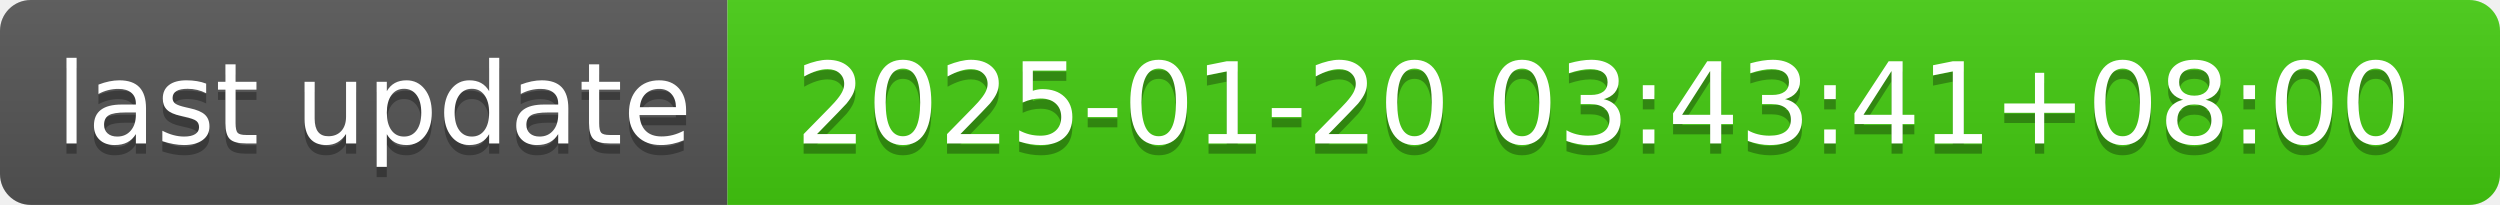
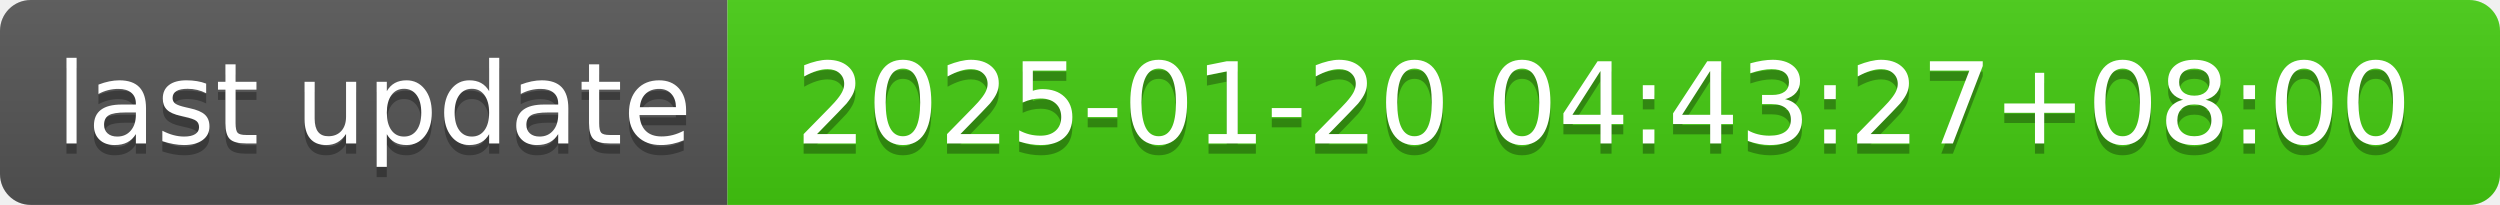
- <svg xmlns="http://www.w3.org/2000/svg" width="244" height="20" role="img" aria-label="last update: 2025-01-20 03:43:41+08:00">
+ <svg xmlns="http://www.w3.org/2000/svg" width="244" height="20" role="img" aria-label="last update: 2025-01-20 04:43:27+08:00">
  <linearGradient id="s" x2="0" y2="100%">
    <stop offset="0" stop-color="#bbb" stop-opacity=".1" />
    <stop offset="1" stop-opacity=".1" />
  </linearGradient>
  <clipPath id="r">
    <rect width="244" height="20" rx="3" fill="#fff" />
  </clipPath>
  <g clip-path="url(#r)">
    <rect width="71" height="20" fill="#555" />
    <rect x="71" width="173" height="20" fill="#4c1" />
    <rect width="244" height="20" fill="url(#s)" />
  </g>
  <g fill="#fff" text-anchor="middle" font-family="Verdana,Geneva,DejaVu Sans,sans-serif" text-rendering="geometricPrecision" font-size="110">
    <text aria-hidden="true" x="365" y="150" fill="#010101" fill-opacity=".3" transform="scale(.1)" textLength="610">last update</text>
    <text x="365" y="140" transform="scale(.1)" fill="#fff" textLength="610">last update</text>
-     <text aria-hidden="true" x="1565" y="150" fill="#010101" fill-opacity=".3" transform="scale(.1)" textLength="1630">2025-01-20 03:43:41+08:00</text>
-     <text x="1565" y="140" transform="scale(.1)" fill="#fff" textLength="1630">2025-01-20 03:43:41+08:00</text>
+     <text aria-hidden="true" x="1565" y="150" fill="#010101" fill-opacity=".3" transform="scale(.1)" textLength="1630">2025-01-20 04:43:27+08:00</text>
+     <text x="1565" y="140" transform="scale(.1)" fill="#fff" textLength="1630">2025-01-20 04:43:27+08:00</text>
  </g>
</svg>
